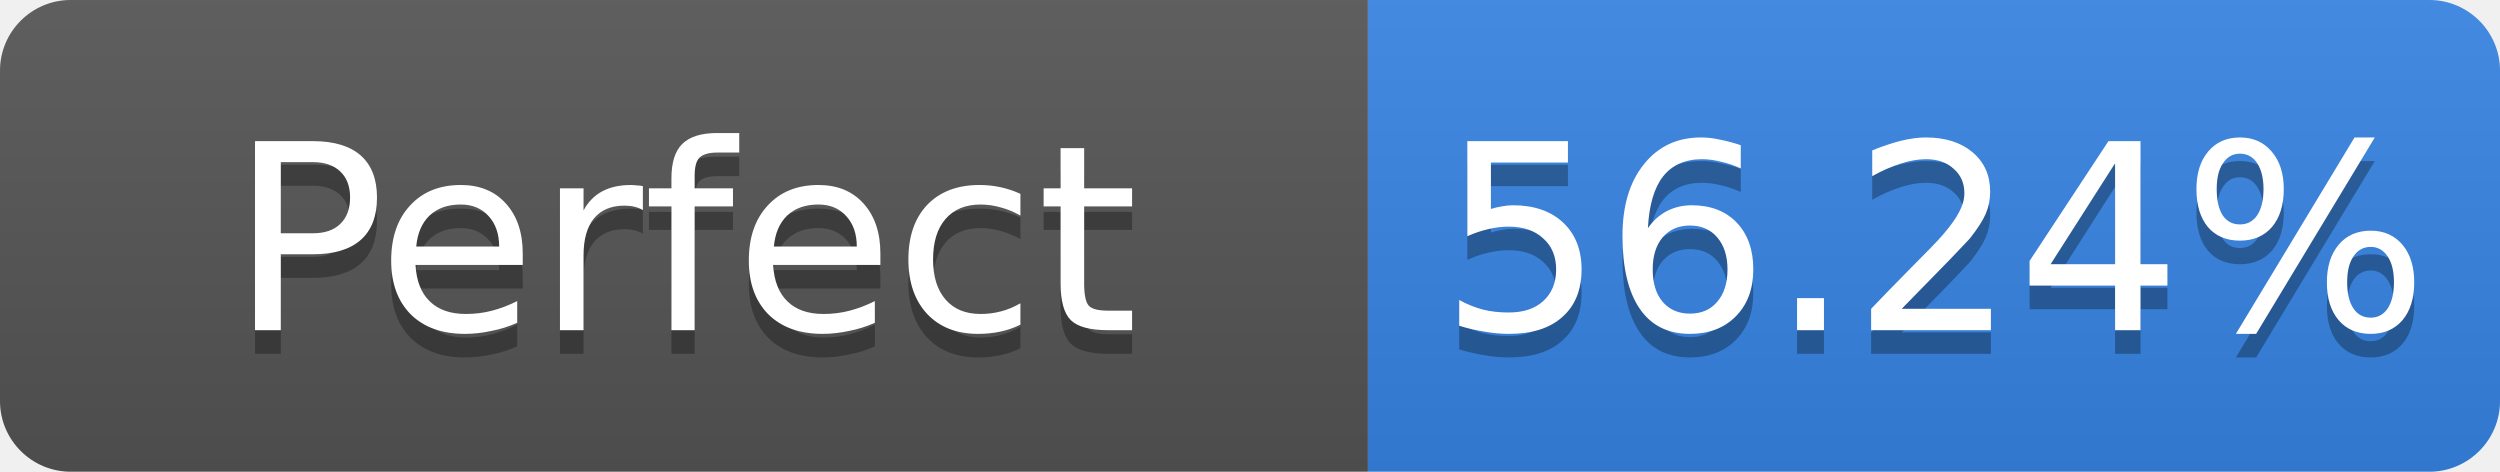
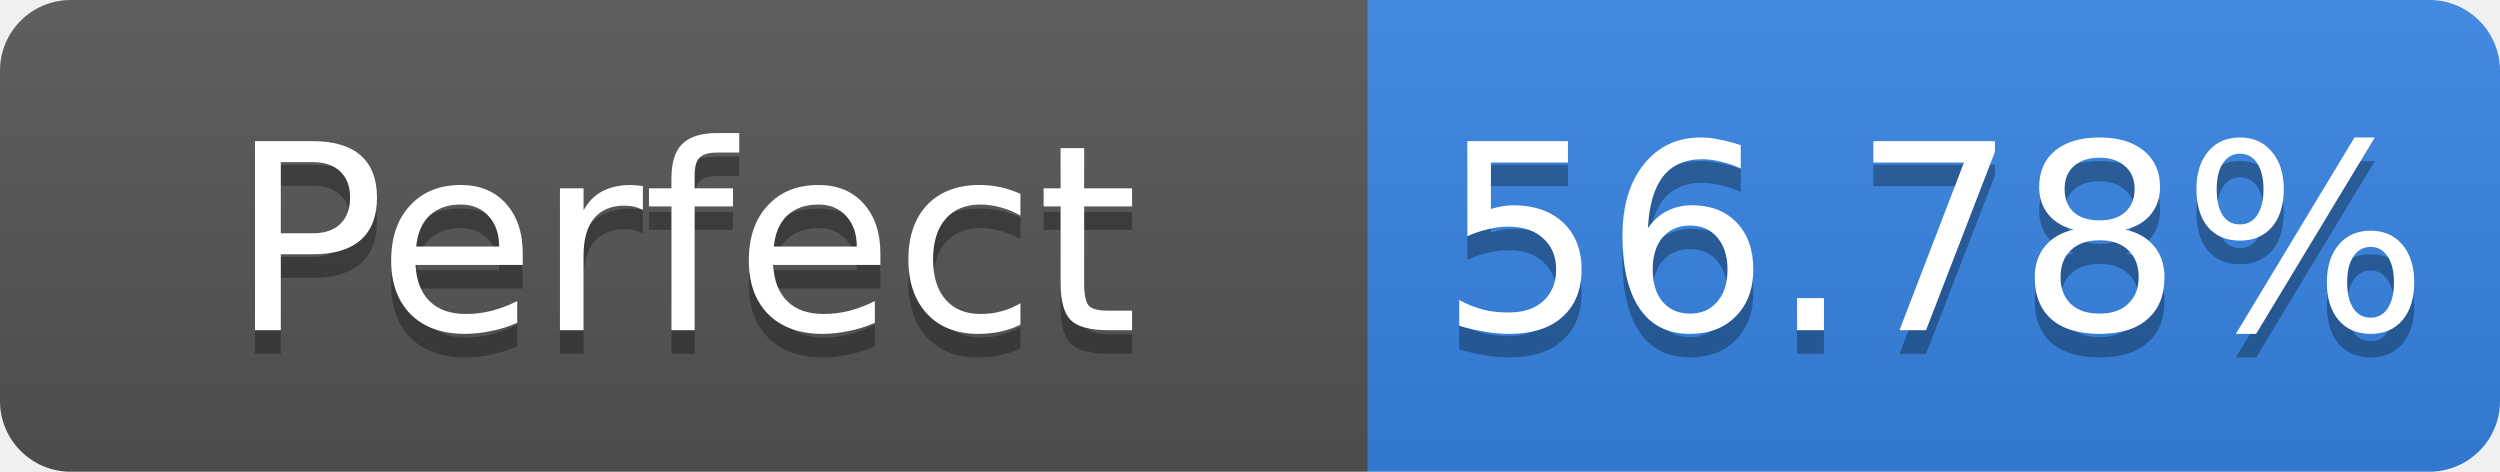
- <svg xmlns="http://www.w3.org/2000/svg" width="106" height="20" role="img" aria-label="Perfect: 56.24%">
+ <svg xmlns="http://www.w3.org/2000/svg" width="106" height="20" role="img" aria-label="Perfect: 56.78%">
  <linearGradient id="s" x2="0" y2="100%">
    <stop offset="0" stop-color="#bbb" stop-opacity=".1" />
    <stop offset="1" stop-opacity=".1" />
  </linearGradient>
  <clipPath id="r">
    <rect width="106" height="20" rx="3" fill="#fff" />
  </clipPath>
  <g clip-path="url(#r)">
    <rect width="58" height="20" fill="#555" />
    <rect x="58" width="48" height="20" fill="#3584e4" />
    <rect width="106" height="20" fill="url(#s)" />
  </g>
  <g fill="#fff" text-anchor="middle" font-family="Verdana,Geneva,DejaVu Sans,sans-serif" font-size="11">
    <text x="29.0" y="15" fill="#010101" fill-opacity=".3">Perfect</text>
    <text x="29.0" y="14">Perfect</text>
-     <text x="82.0" y="15" fill="#010101" fill-opacity=".3">56.24%</text>
-     <text x="82.0" y="14">56.24%</text>
+     <text x="82.0" y="15" fill="#010101" fill-opacity=".3">56.78%</text>
+     <text x="82.0" y="14">56.78%</text>
  </g>
</svg>
